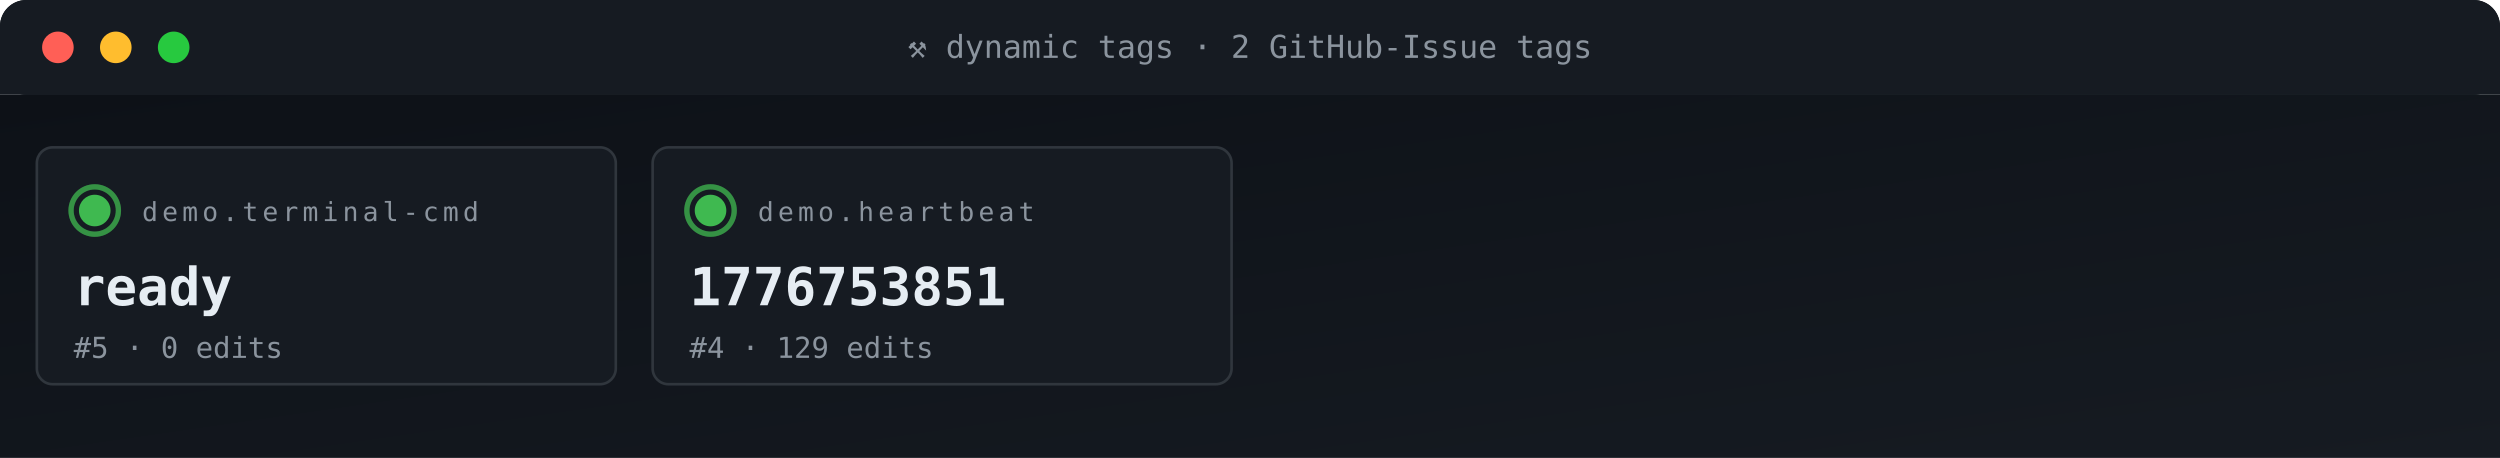
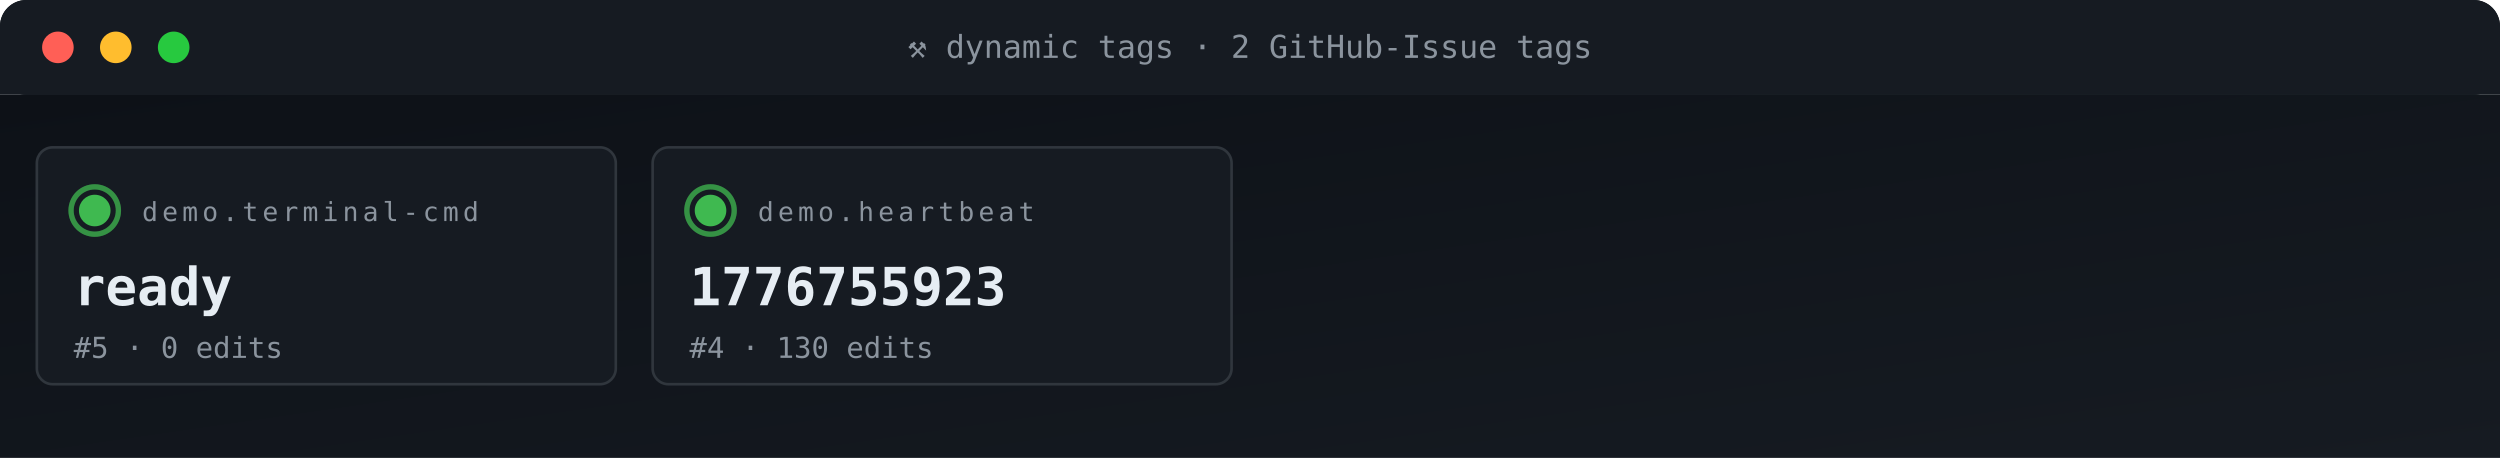
<svg xmlns="http://www.w3.org/2000/svg" viewBox="0 0 950 174" width="950" height="174" role="img" aria-label="ACG tag grid">
  <defs>
    <linearGradient id="gBg" x1="0" x2="1" y1="0" y2="1">
      <stop offset="0" stop-color="#0d1117" />
      <stop offset="1" stop-color="#161b22" />
    </linearGradient>
    <style>
      .t{font-family:'SFMono-Regular',Consolas,monospace}
      .lb{fill:#8b949e;font-size:10px;text-transform:uppercase;letter-spacing:1.6px}
      .va{fill:#e6edf3;font-size:20px;font-weight:700}
      .vs{fill:#e6edf3;font-size:14px;font-weight:600}
      .lo{fill:#79c0ff;font-size:11px}
      .sub{fill:#8b949e;font-size:11px}
      .g{fill:#3fb950} .a{fill:#e3b341} .r{fill:#f85149}
      .p{fill:#a371f7} .o{fill:#f0883e}
      .pulse{animation:plz 1.8s ease-out infinite}
      @keyframes plz{
        0%{transform:scale(1);opacity:.85}
        45%{transform:scale(1.35);opacity:.3}
        100%{transform:scale(1.8);opacity:0}
      }
      .spin{animation:sp 4s linear infinite;transform-origin:center}
      @keyframes sp{from{transform:rotate(0)}to{transform:rotate(360deg)}}
    </style>
  </defs>
  <rect width="950" height="36" rx="10" fill="url(#gBg)" />
  <rect x="0" y="0" width="950" height="36" rx="10" fill="#161b22" />
  <rect x="0" y="26" width="950" height="10" fill="#161b22" />
  <circle cx="22" cy="18" r="6" fill="#ff5f56" />
  <circle cx="44" cy="18" r="6" fill="#ffbd2e" />
  <circle cx="66" cy="18" r="6" fill="#27c93f" />
  <text x="475" y="22" text-anchor="middle" class="t" font-size="12" fill="#8b949e">⚒ dynamic tags · 2 GitHub-Issue tags</text>
  <rect y="36" width="950" height="138" fill="url(#gBg)" />
  <rect x="14" y="56" width="220" height="90" rx="6" fill="#161b22" stroke="#30363d" stroke-width="1" />
  <g style="transform-origin:36px 80px">
    <circle cx="36" cy="80" r="9" fill="none" stroke="#3fb950" stroke-width="2" opacity=".5" class="pulse" />
    <circle cx="36" cy="80" r="9" fill="none" stroke="#3fb950" stroke-width="2" opacity=".5" class="pulse" style="animation-delay:.6s" />
  </g>
  <circle cx="36" cy="80" r="6" class="g" />
  <text x="54" y="84" class="t lb">demo.terminal-cmd</text>
  <text x="28" y="116" class="t va">ready</text>
  <text x="28" y="136" class="t sub">#5 · 0 edits</text>
  <rect x="248" y="56" width="220" height="90" rx="6" fill="#161b22" stroke="#30363d" stroke-width="1" />
  <g style="transform-origin:270px 80px">
    <circle cx="270" cy="80" r="9" fill="none" stroke="#3fb950" stroke-width="2" opacity=".5" class="pulse" />
    <circle cx="270" cy="80" r="9" fill="none" stroke="#3fb950" stroke-width="2" opacity=".5" class="pulse" style="animation-delay:.6s" />
  </g>
  <circle cx="270" cy="80" r="6" class="g" />
  <text x="288" y="84" class="t lb">demo.heartbeat</text>
-   <text x="262" y="116" class="t va">1776753851</text>
-   <text x="262" y="136" class="t sub">#4 · 129 edits</text>
+   <text x="262" y="116" class="t va">1776755923</text>
+   <text x="262" y="136" class="t sub">#4 · 130 edits</text>
</svg>
